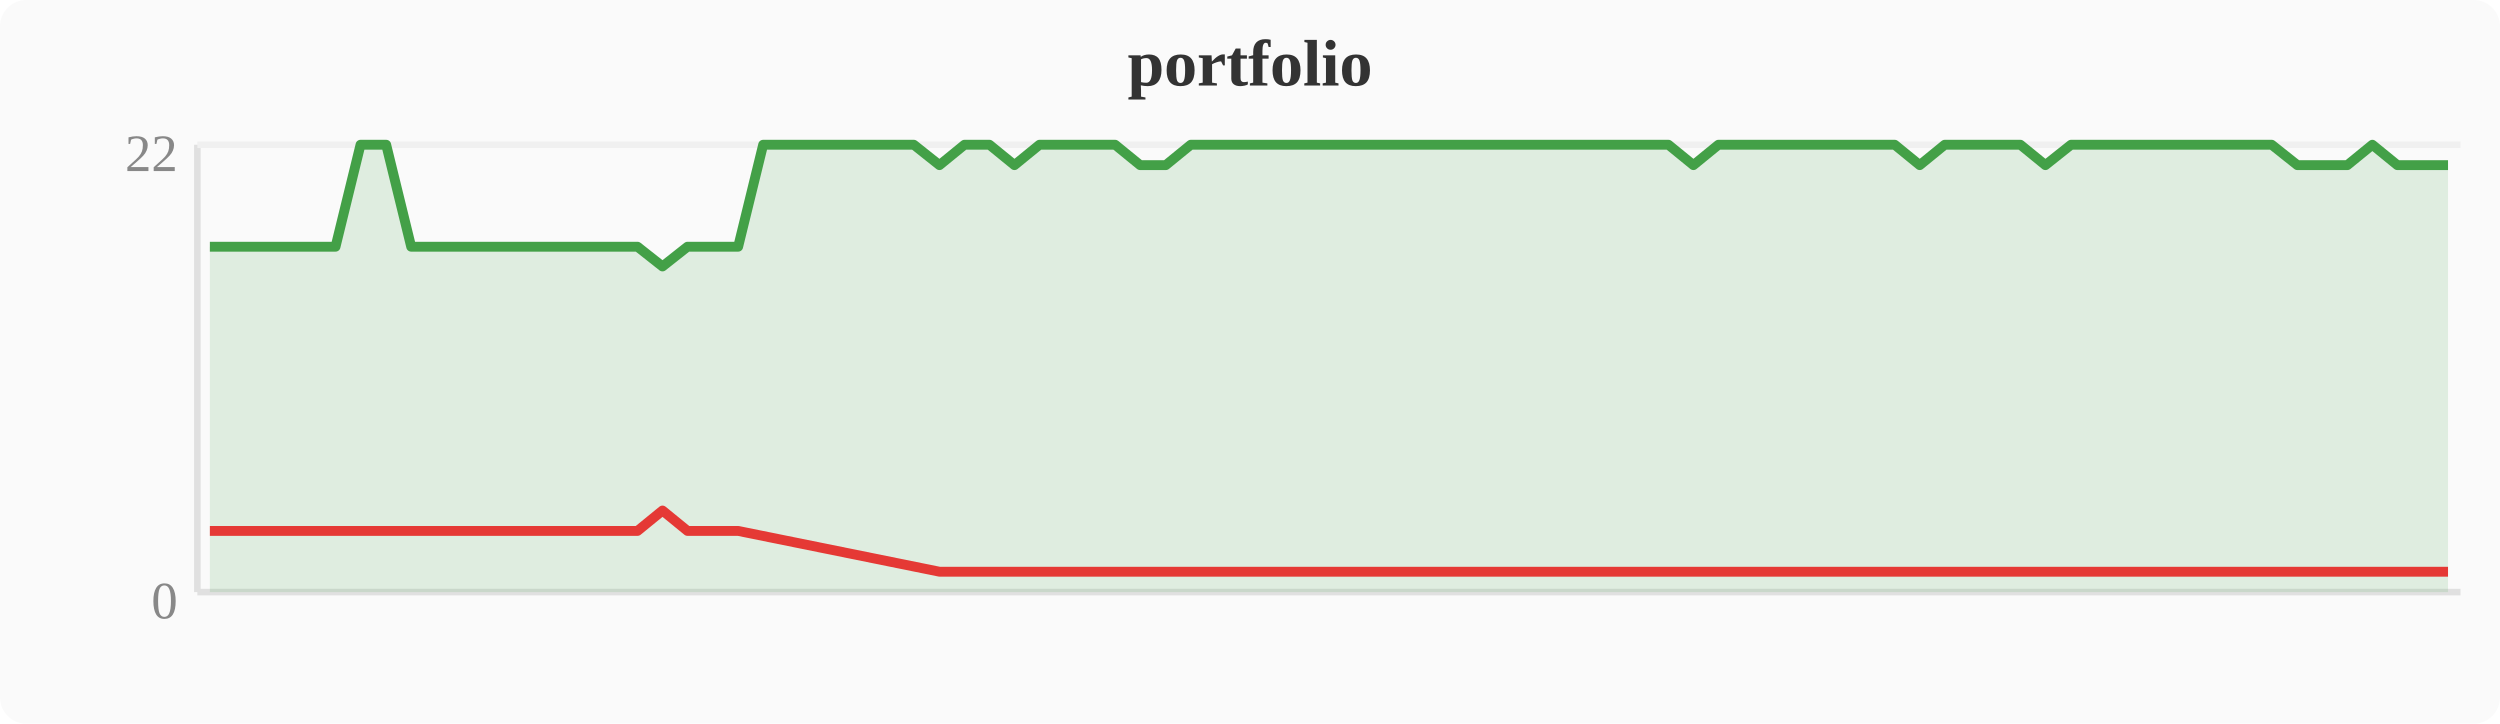
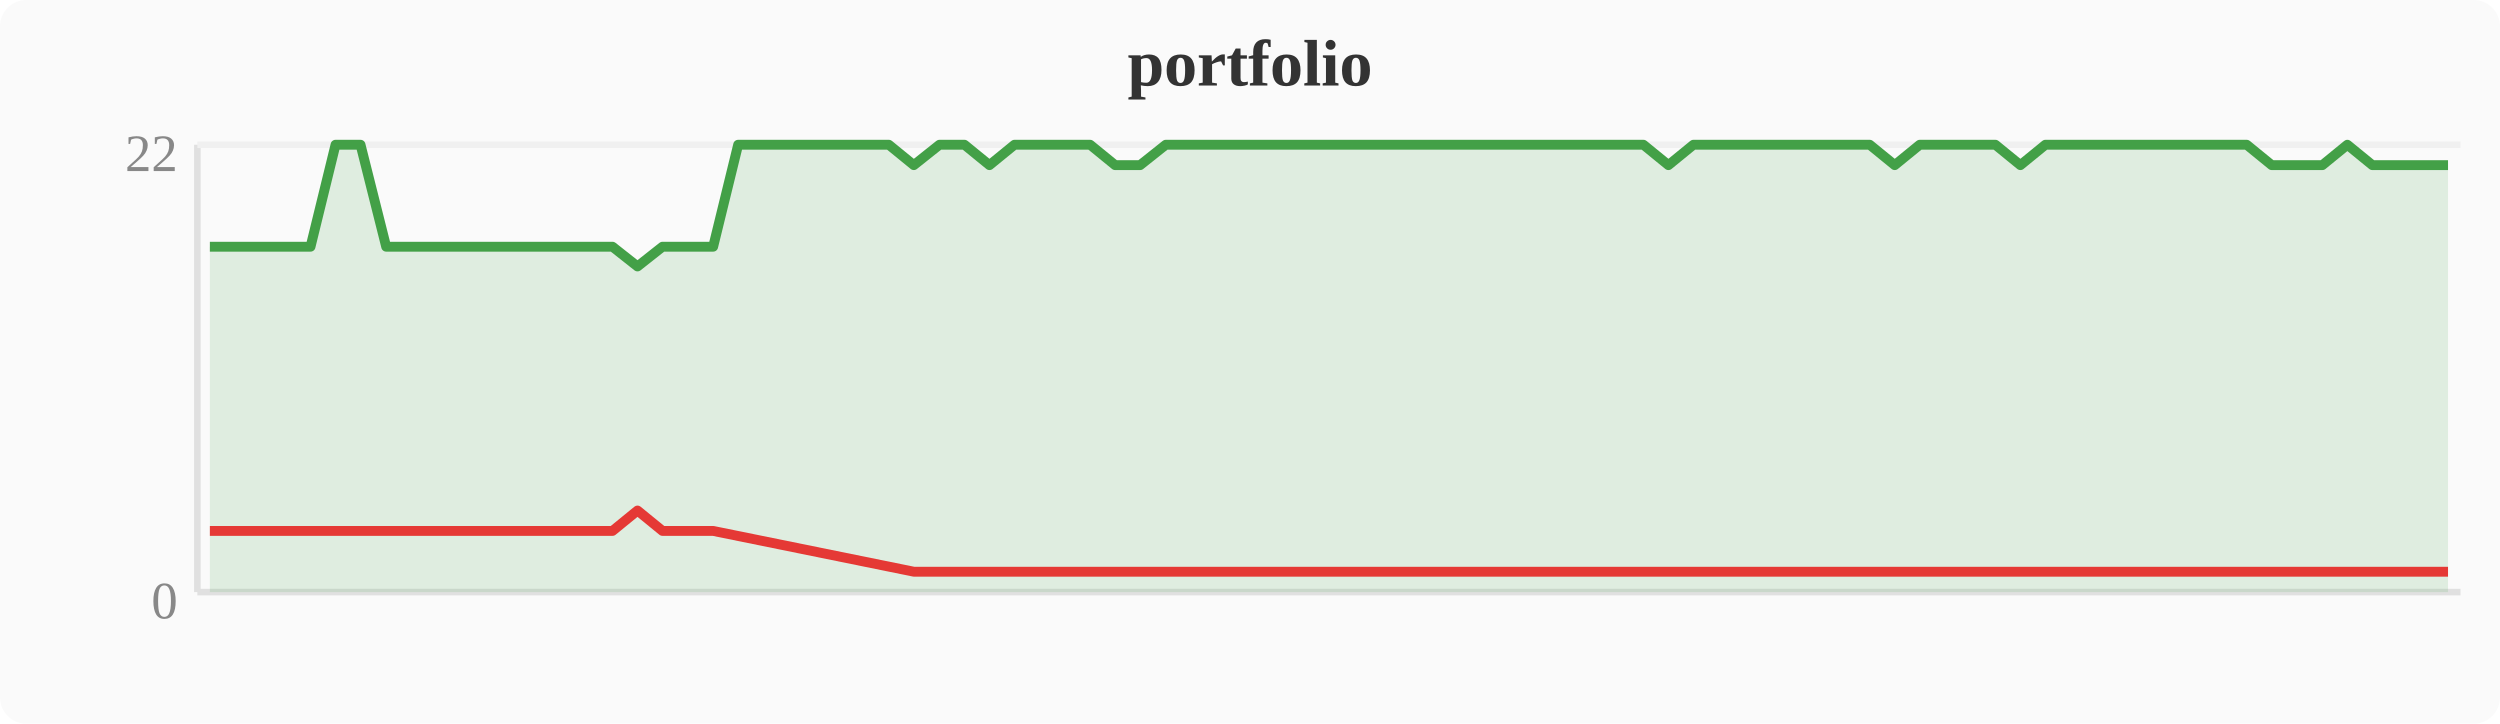
<svg xmlns="http://www.w3.org/2000/svg" width="380" height="110" viewBox="0 0 380 110">
  <rect width="380" height="110" fill="#fafafa" rx="4" />
  <text x="190" y="13" text-anchor="middle" font-size="10" font-weight="bold" fill="#333">portfolio</text>
  <line x1="30" y1="22" x2="30" y2="90" stroke="#e0e0e0" stroke-width="1" />
  <line x1="30" y1="90" x2="374" y2="90" stroke="#e0e0e0" stroke-width="1" />
  <line x1="30" y1="22" x2="374" y2="22" stroke="#f0f0f0" stroke-width="1" />
  <text x="27" y="94" text-anchor="end" font-size="8" fill="#888">0</text>
  <text x="27" y="26" text-anchor="end" font-size="8" fill="#888">22</text>
-   <polygon points="31.9,37.5 35.7,37.5 39.6,37.5 43.4,37.5 47.2,37.5 51.0,37.5 54.8,22.0 58.7,22.0 62.5,37.5 66.3,37.5 70.1,37.5 74.0,37.5 77.8,37.5 81.6,37.5 85.4,37.5 89.2,37.5 93.1,37.5 96.9,37.5 100.7,40.5 104.5,37.5 108.4,37.5 112.2,37.5 116.0,22.0 119.8,22.0 123.6,22.0 127.5,22.0 131.3,22.0 135.1,22.0 138.9,22.0 142.8,25.1 146.6,22.0 150.4,22.0 154.2,25.1 158.0,22.0 161.9,22.0 165.7,22.0 169.5,22.0 173.3,25.1 177.2,25.1 181.0,22.0 184.8,22.0 188.6,22.0 192.4,22.0 196.3,22.0 200.1,22.0 203.9,22.0 207.7,22.0 211.6,22.0 215.4,22.0 219.2,22.0 223.0,22.0 226.8,22.0 230.7,22.0 234.5,22.0 238.3,22.0 242.1,22.0 246.0,22.0 249.8,22.0 253.6,22.0 257.4,25.1 261.2,22.0 265.1,22.0 268.9,22.0 272.7,22.0 276.5,22.0 280.4,22.0 284.2,22.0 288.0,22.0 291.8,25.1 295.6,22.0 299.5,22.0 303.3,22.0 307.1,22.0 310.9,25.1 314.8,22.0 318.6,22.0 322.4,22.0 326.2,22.0 330.0,22.0 333.9,22.0 337.7,22.0 341.5,22.0 345.3,22.0 349.2,25.1 353.0,25.1 356.8,25.1 360.6,22.0 364.4,25.1 368.3,25.1 372.1,25.1 372.1,90 31.9,90" fill="#43a047" opacity="0.15" />
-   <polyline points="31.9,37.5 35.7,37.5 39.6,37.5 43.4,37.5 47.2,37.5 51.0,37.5 54.8,22.0 58.7,22.0 62.5,37.5 66.3,37.5 70.1,37.5 74.0,37.5 77.8,37.5 81.6,37.5 85.4,37.5 89.2,37.5 93.1,37.5 96.9,37.5 100.7,40.5 104.5,37.5 108.4,37.5 112.2,37.5 116.0,22.0 119.8,22.0 123.6,22.0 127.5,22.0 131.3,22.0 135.1,22.0 138.9,22.0 142.8,25.1 146.6,22.0 150.4,22.0 154.2,25.1 158.0,22.0 161.9,22.0 165.7,22.0 169.5,22.0 173.3,25.1 177.2,25.1 181.0,22.0 184.8,22.0 188.6,22.0 192.4,22.0 196.3,22.0 200.1,22.0 203.9,22.0 207.7,22.0 211.6,22.0 215.4,22.0 219.2,22.0 223.0,22.0 226.8,22.0 230.7,22.0 234.5,22.0 238.3,22.0 242.1,22.0 246.0,22.0 249.8,22.0 253.6,22.0 257.4,25.1 261.2,22.0 265.1,22.0 268.9,22.0 272.7,22.0 276.5,22.0 280.4,22.0 284.2,22.0 288.0,22.0 291.8,25.1 295.6,22.0 299.5,22.0 303.3,22.0 307.1,22.0 310.9,25.1 314.8,22.0 318.6,22.0 322.4,22.0 326.2,22.0 330.0,22.0 333.9,22.0 337.7,22.0 341.5,22.0 345.3,22.0 349.2,25.1 353.0,25.1 356.8,25.1 360.6,22.0 364.4,25.1 368.3,25.1 372.1,25.1" fill="none" stroke="#43a047" stroke-width="1.5" stroke-linejoin="round" />
-   <polyline points="31.9,80.7 35.7,80.7 39.6,80.7 43.4,80.7 47.2,80.7 51.0,80.7 62.5,80.7 66.3,80.7 70.1,80.7 74.0,80.7 77.8,80.7 81.6,80.7 85.4,80.7 89.2,80.7 93.1,80.7 96.9,80.7 100.7,77.6 104.5,80.7 108.4,80.7 112.2,80.7 142.8,86.9 154.2,86.9 173.3,86.9 177.2,86.9 257.4,86.9 291.8,86.9 310.9,86.9 349.2,86.9 353.0,86.9 356.8,86.9 364.4,86.9 368.3,86.9 372.1,86.9" fill="none" stroke="#e53935" stroke-width="1.5" stroke-linejoin="round" />
+   <polygon points="31.9,37.5 35.7,37.5 39.6,37.5 43.4,37.5 47.2,37.5 51.0,22.0 54.8,22.0 58.7,37.5 62.5,37.5 66.3,37.5 70.1,37.5 74.0,37.5 77.8,37.5 81.6,37.5 85.4,37.5 89.2,37.5 93.1,37.5 96.9,40.5 100.7,37.5 104.5,37.5 108.4,37.5 112.2,22.0 116.0,22.0 119.8,22.0 123.6,22.0 127.5,22.0 131.3,22.0 135.1,22.0 138.9,25.1 142.8,22.0 146.6,22.0 150.4,25.1 154.2,22.0 158.0,22.0 161.9,22.0 165.7,22.0 169.5,25.1 173.3,25.1 177.2,22.0 181.0,22.0 184.8,22.0 188.6,22.0 192.4,22.0 196.3,22.0 200.1,22.0 203.9,22.0 207.7,22.0 211.6,22.0 215.4,22.0 219.2,22.0 223.0,22.0 226.8,22.0 230.7,22.0 234.5,22.0 238.3,22.0 242.1,22.0 246.0,22.0 249.8,22.0 253.6,25.1 257.4,22.0 261.2,22.0 265.1,22.0 268.9,22.0 272.7,22.0 276.5,22.0 280.4,22.0 284.2,22.0 288.0,25.1 291.8,22.0 295.6,22.0 299.5,22.0 303.3,22.0 307.1,25.1 310.9,22.0 314.8,22.0 318.6,22.0 322.4,22.0 326.2,22.0 330.0,22.0 333.9,22.0 337.7,22.0 341.5,22.0 345.3,25.1 349.2,25.1 353.0,25.1 356.8,22.0 360.6,25.1 364.4,25.1 368.3,25.1 372.1,25.1 372.1,90 31.9,90" fill="#43a047" opacity="0.15" />
+   <polyline points="31.9,37.5 35.7,37.5 39.6,37.5 43.4,37.5 47.2,37.5 51.0,22.0 54.8,22.0 58.7,37.5 62.5,37.5 66.3,37.5 70.1,37.5 74.0,37.5 77.8,37.5 81.6,37.5 85.4,37.5 89.2,37.5 93.1,37.5 96.9,40.5 100.7,37.5 104.5,37.5 108.4,37.5 112.2,22.0 116.0,22.0 119.8,22.0 123.6,22.0 127.5,22.0 131.3,22.0 135.1,22.0 138.9,25.1 142.8,22.0 146.6,22.0 150.4,25.1 154.2,22.0 158.0,22.0 161.9,22.0 165.7,22.0 169.5,25.1 173.3,25.1 177.2,22.0 181.0,22.0 184.8,22.0 188.6,22.0 192.4,22.0 196.3,22.0 200.1,22.0 203.9,22.0 207.7,22.0 211.6,22.0 215.4,22.0 219.2,22.0 223.0,22.0 226.8,22.0 230.7,22.0 234.5,22.0 238.3,22.0 242.1,22.0 246.0,22.0 249.8,22.0 253.6,25.1 257.4,22.0 261.2,22.0 265.1,22.0 268.9,22.0 272.7,22.0 276.5,22.0 280.4,22.0 284.2,22.0 288.0,25.1 291.8,22.0 295.6,22.0 299.5,22.0 303.3,22.0 307.1,25.1 310.9,22.0 314.8,22.0 318.6,22.0 322.4,22.0 326.2,22.0 330.0,22.0 333.9,22.0 337.7,22.0 341.5,22.0 345.3,25.1 349.2,25.1 353.0,25.1 356.8,22.0 360.6,25.1 364.4,25.1 368.3,25.1 372.1,25.1" fill="none" stroke="#43a047" stroke-width="1.5" stroke-linejoin="round" />
+   <polyline points="31.9,80.7 35.7,80.7 39.6,80.7 43.4,80.7 47.2,80.7 58.7,80.7 62.5,80.7 66.3,80.7 70.1,80.7 74.0,80.7 77.8,80.7 81.6,80.7 85.4,80.7 89.2,80.7 93.1,80.7 96.9,77.6 100.7,80.7 104.5,80.7 108.4,80.7 138.9,86.9 150.4,86.9 169.5,86.9 173.3,86.9 253.6,86.9 288.0,86.9 307.1,86.9 345.3,86.9 349.2,86.9 353.0,86.9 360.6,86.9 364.4,86.9 368.3,86.9 372.1,86.9" fill="none" stroke="#e53935" stroke-width="1.5" stroke-linejoin="round" />
</svg>
